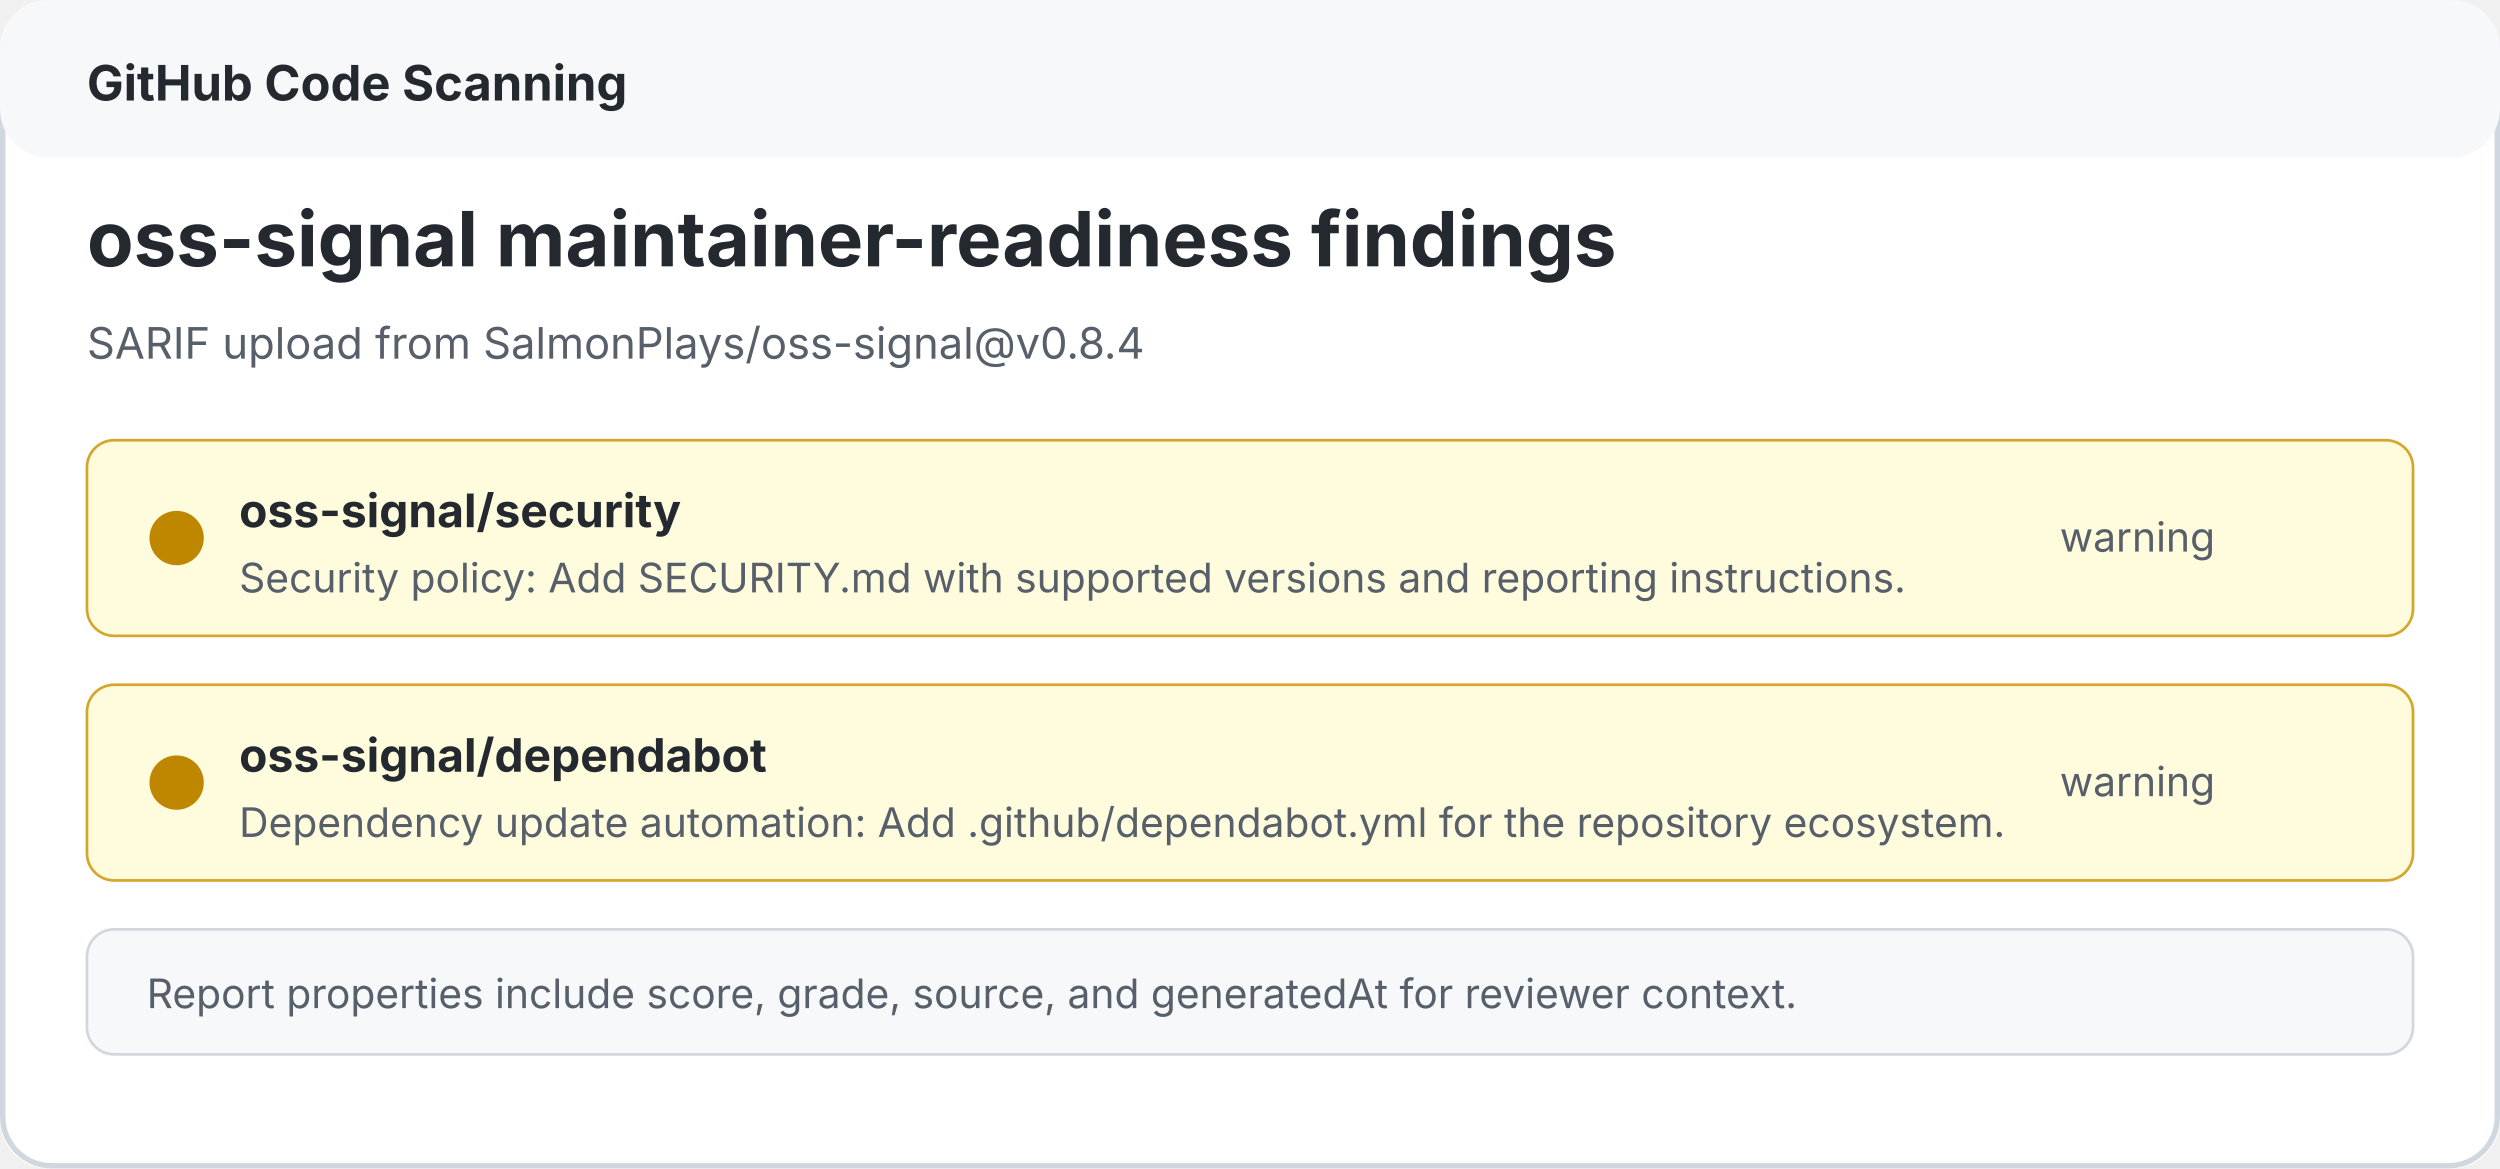
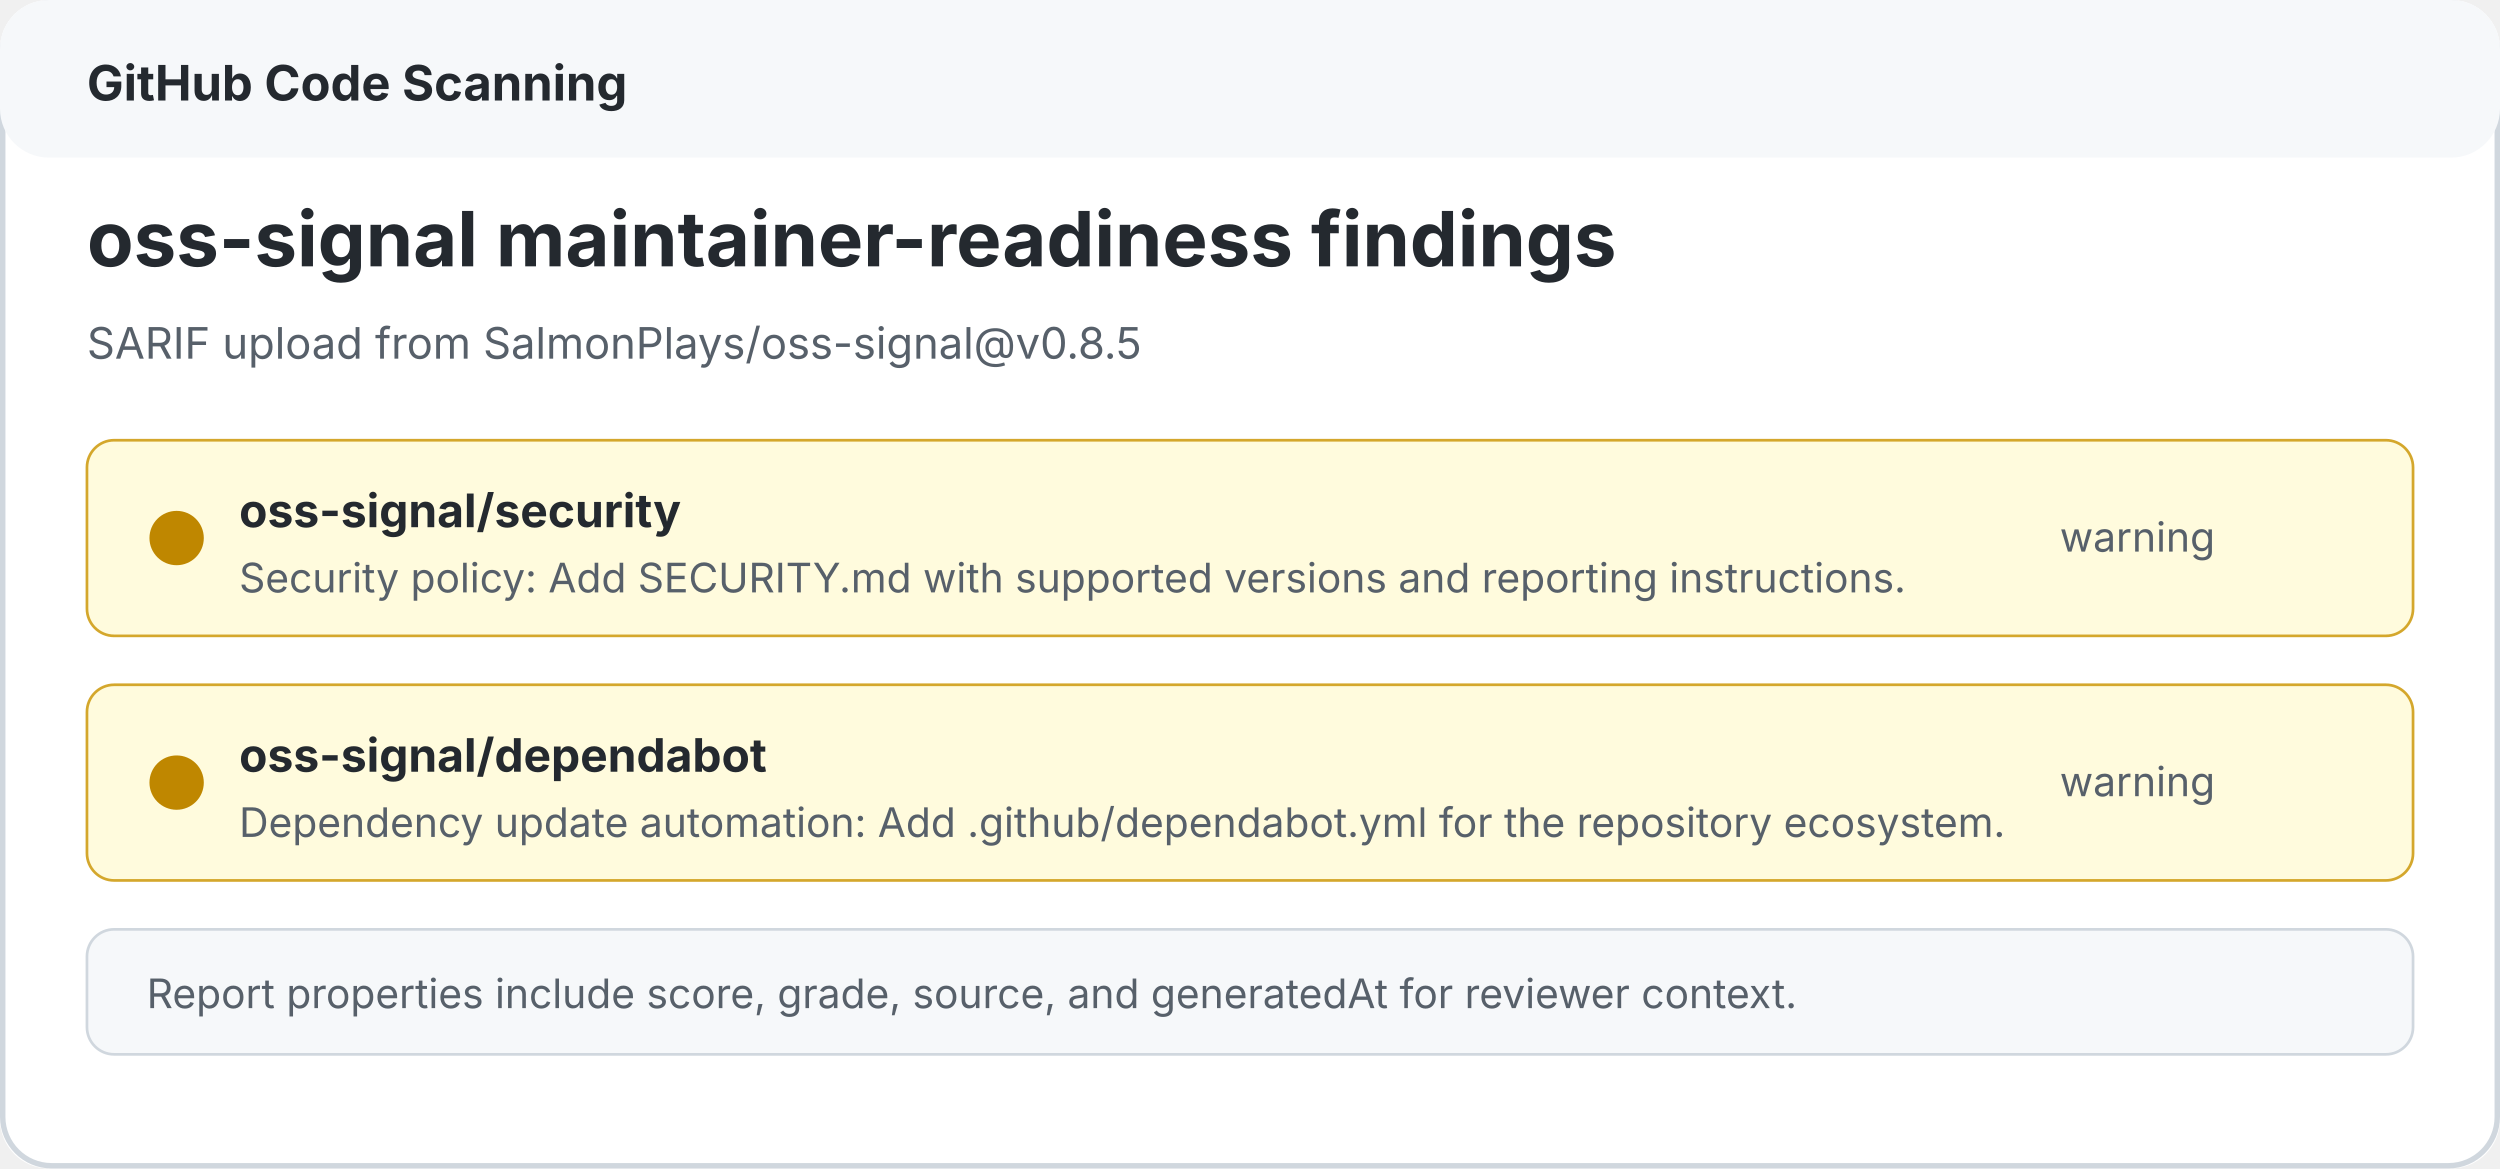
<svg xmlns="http://www.w3.org/2000/svg" width="920" height="430" viewBox="0 0 920 430" role="img" aria-labelledby="title desc">
  <rect width="920" height="430" rx="18" fill="#ffffff" />
  <rect x="1" y="1" width="918" height="428" rx="18" fill="none" stroke="#d0d7de" stroke-width="2" />
  <rect x="0" y="0" width="920" height="58" rx="18" fill="#f6f8fa" />
  <text x="32" y="37" fill="#24292f" font-family="-apple-system, BlinkMacSystemFont, Segoe UI, sans-serif" font-size="18" font-weight="700">GitHub Code Scanning</text>
  <text x="32" y="98" fill="#24292f" font-family="-apple-system, BlinkMacSystemFont, Segoe UI, sans-serif" font-size="28" font-weight="700">oss-signal maintainer-readiness findings</text>
-   <text x="32" y="132" fill="#57606a" font-family="-apple-system, BlinkMacSystemFont, Segoe UI, sans-serif" font-size="16">SARIF upload from SalmonPlays/oss-signal@v0.8.4</text>
+   <text x="32" y="132" fill="#57606a" font-family="-apple-system, BlinkMacSystemFont, Segoe UI, sans-serif" font-size="16">SARIF upload from SalmonPlays/oss-signal@v0.8.5</text>
  <rect x="32" y="162" width="856" height="72" rx="10" fill="#fffbdd" stroke="#d4a72c" />
  <circle cx="65" cy="198" r="10" fill="#bf8700" />
  <text x="88" y="194" fill="#24292f" font-family="-apple-system, BlinkMacSystemFont, Segoe UI, sans-serif" font-size="17" font-weight="700">oss-signal/security</text>
  <text x="88" y="218" fill="#57606a" font-family="-apple-system, BlinkMacSystemFont, Segoe UI, sans-serif" font-size="15">Security policy: Add SECURITY.md with supported versions and reporting instructions.</text>
  <text x="758" y="203" fill="#57606a" font-family="-apple-system, BlinkMacSystemFont, Segoe UI, sans-serif" font-size="15">warning</text>
  <rect x="32" y="252" width="856" height="72" rx="10" fill="#fffbdd" stroke="#d4a72c" />
  <circle cx="65" cy="288" r="10" fill="#bf8700" />
  <text x="88" y="284" fill="#24292f" font-family="-apple-system, BlinkMacSystemFont, Segoe UI, sans-serif" font-size="17" font-weight="700">oss-signal/dependabot</text>
  <text x="88" y="308" fill="#57606a" font-family="-apple-system, BlinkMacSystemFont, Segoe UI, sans-serif" font-size="15">Dependency update automation: Add .github/dependabot.yml for the repository ecosystem.</text>
  <text x="758" y="293" fill="#57606a" font-family="-apple-system, BlinkMacSystemFont, Segoe UI, sans-serif" font-size="15">warning</text>
  <rect x="32" y="342" width="856" height="46" rx="10" fill="#f6f8fa" stroke="#d0d7de" />
  <text x="54" y="371" fill="#57606a" font-family="-apple-system, BlinkMacSystemFont, Segoe UI, sans-serif" font-size="15">Report properties include score, grade, source, and generatedAt for reviewer context.</text>
</svg>
